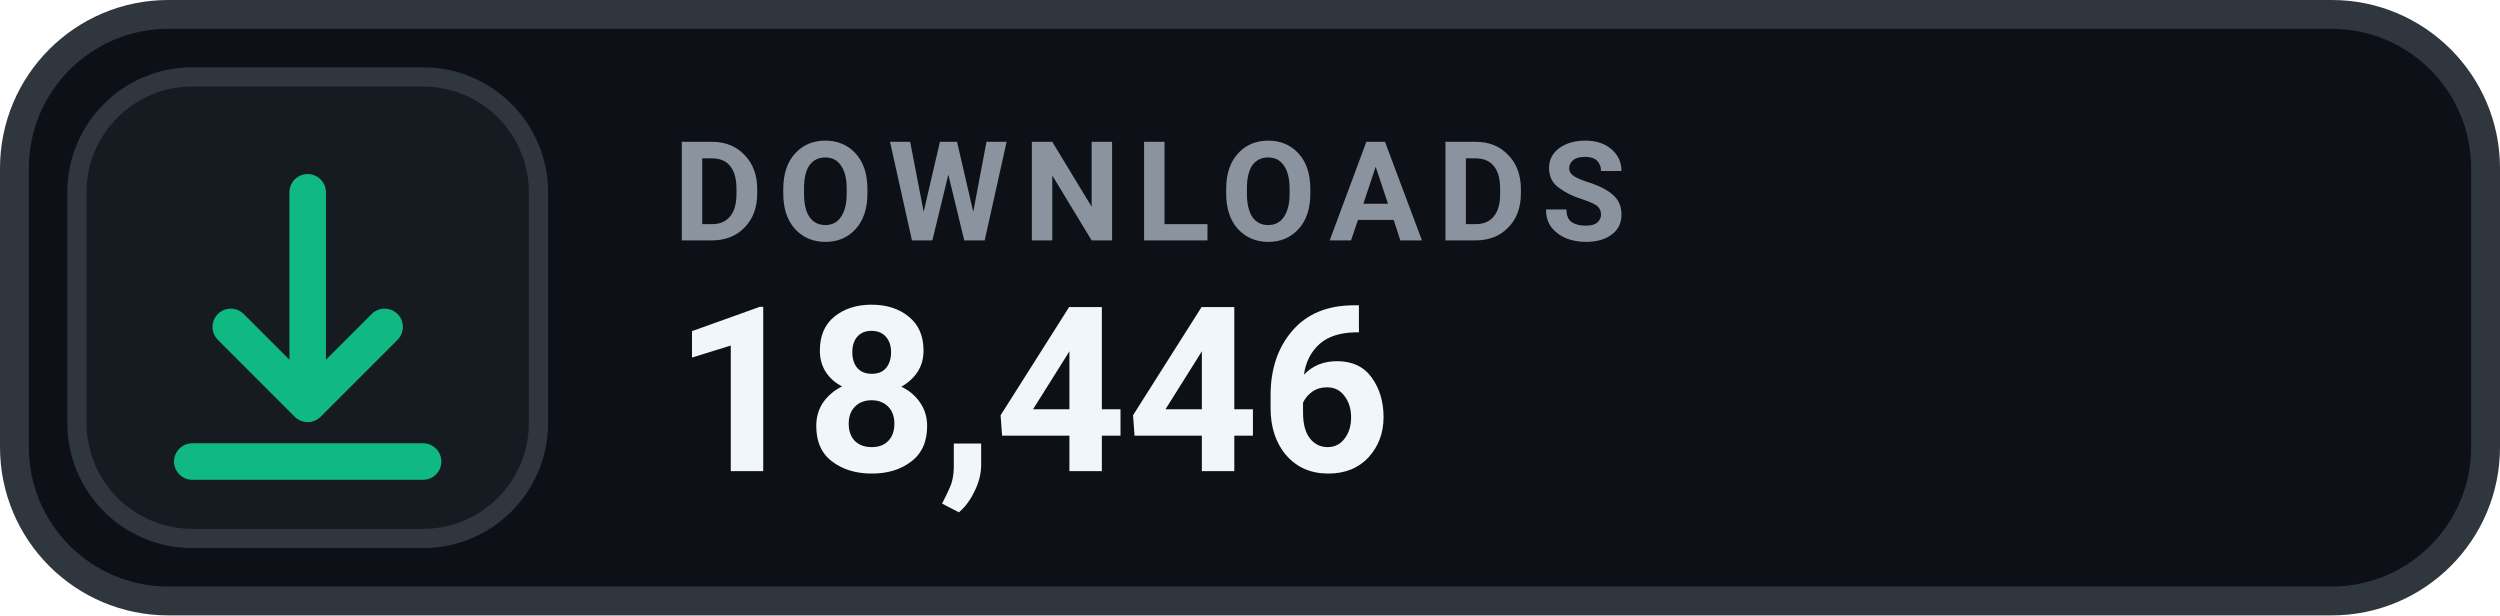
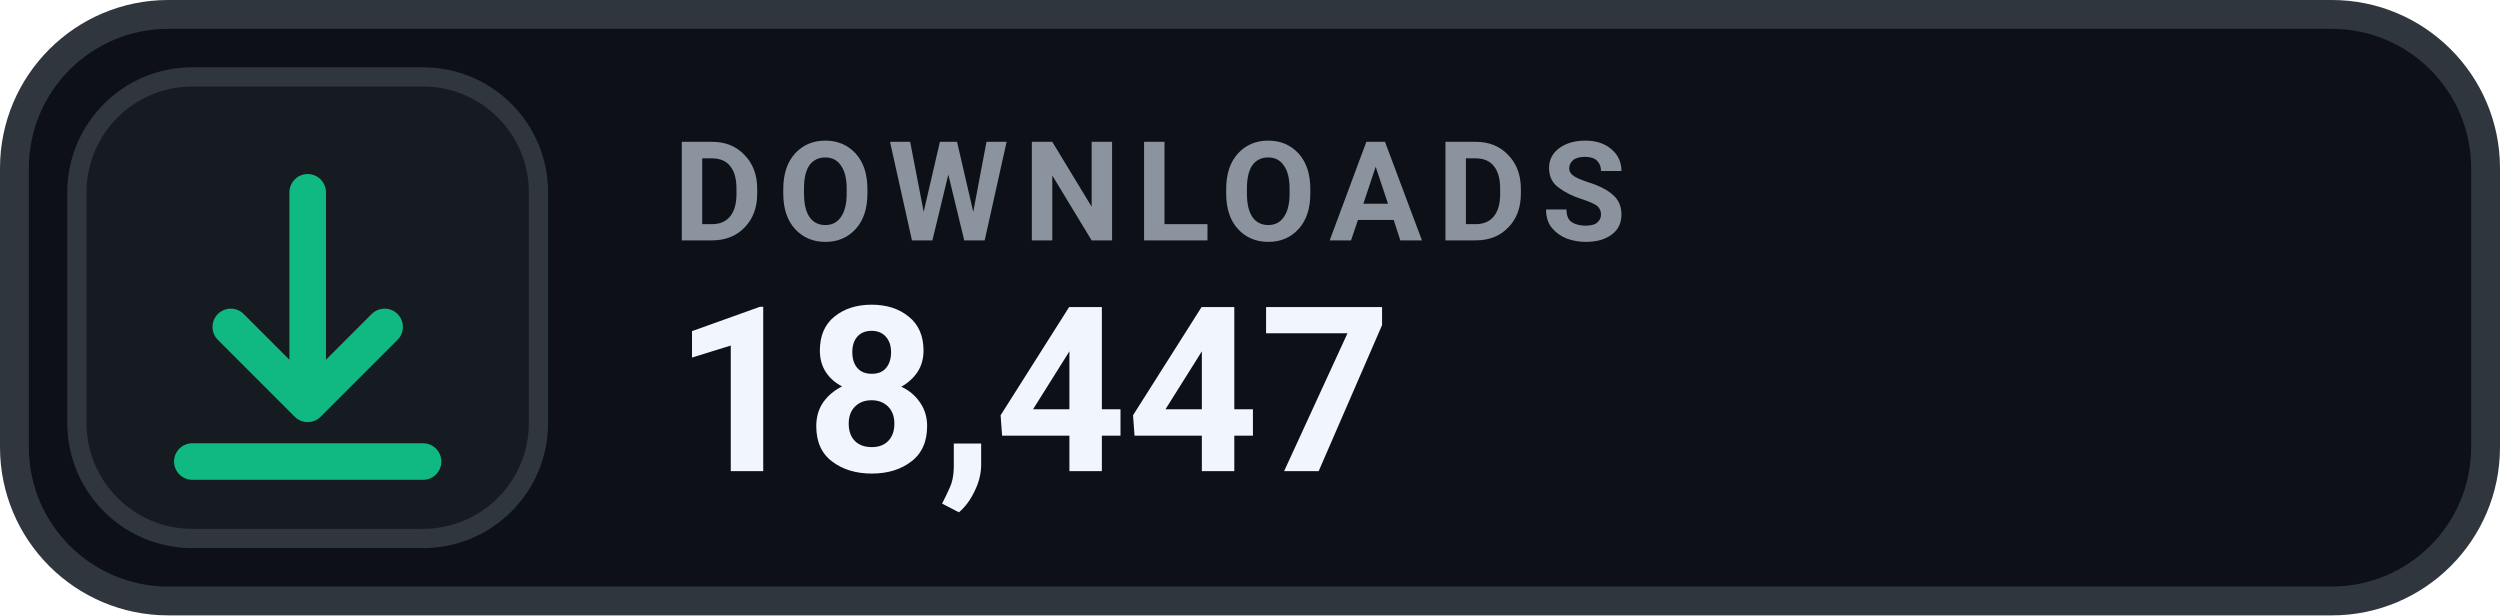
- <svg xmlns="http://www.w3.org/2000/svg" width="130" height="32" viewBox="0 0 130 32" role="img" aria-label="DOWNLOADS 18,446">
+ <svg xmlns="http://www.w3.org/2000/svg" width="130" height="32" viewBox="0 0 130 32" role="img" aria-label="DOWNLOADS 18,447">
  <rect x=".75" y=".75" width="128.5" height="30.5" rx="8" fill="#0D1117" stroke="#30363D" stroke-width="1.5" />
  <rect x="4" y="4" width="24" height="24" rx="6" fill="#161B22" stroke="#30363D" stroke-width="1" />
  <g transform="translate(16 16)" style="color:#10B981;">
    <path d="M0 -6 v11 m0 0 l4 -4 m-4 4 l-4 -4 M-6 8 h12" fill="none" stroke="currentColor" stroke-width="1.9" stroke-linecap="round" stroke-linejoin="round" />
  </g>
  <text x="35" y="12.5" fill="#8B949E" font-family="-apple-system,BlinkMacSystemFont,'Segoe UI',Roboto,Helvetica,Arial,sans-serif" font-size="7.2" font-weight="700" letter-spacing=".75">DOWNLOADS</text>
-   <text x="35" y="24.5" fill="#F0F6FC" font-family="-apple-system,BlinkMacSystemFont,'Segoe UI',Roboto,Helvetica,Arial,sans-serif" font-size="12" font-weight="700">18,446</text>
+   <text x="35" y="24.5" fill="#F0F6FC" font-family="-apple-system,BlinkMacSystemFont,'Segoe UI',Roboto,Helvetica,Arial,sans-serif" font-size="12" font-weight="700">18,447</text>
</svg>
